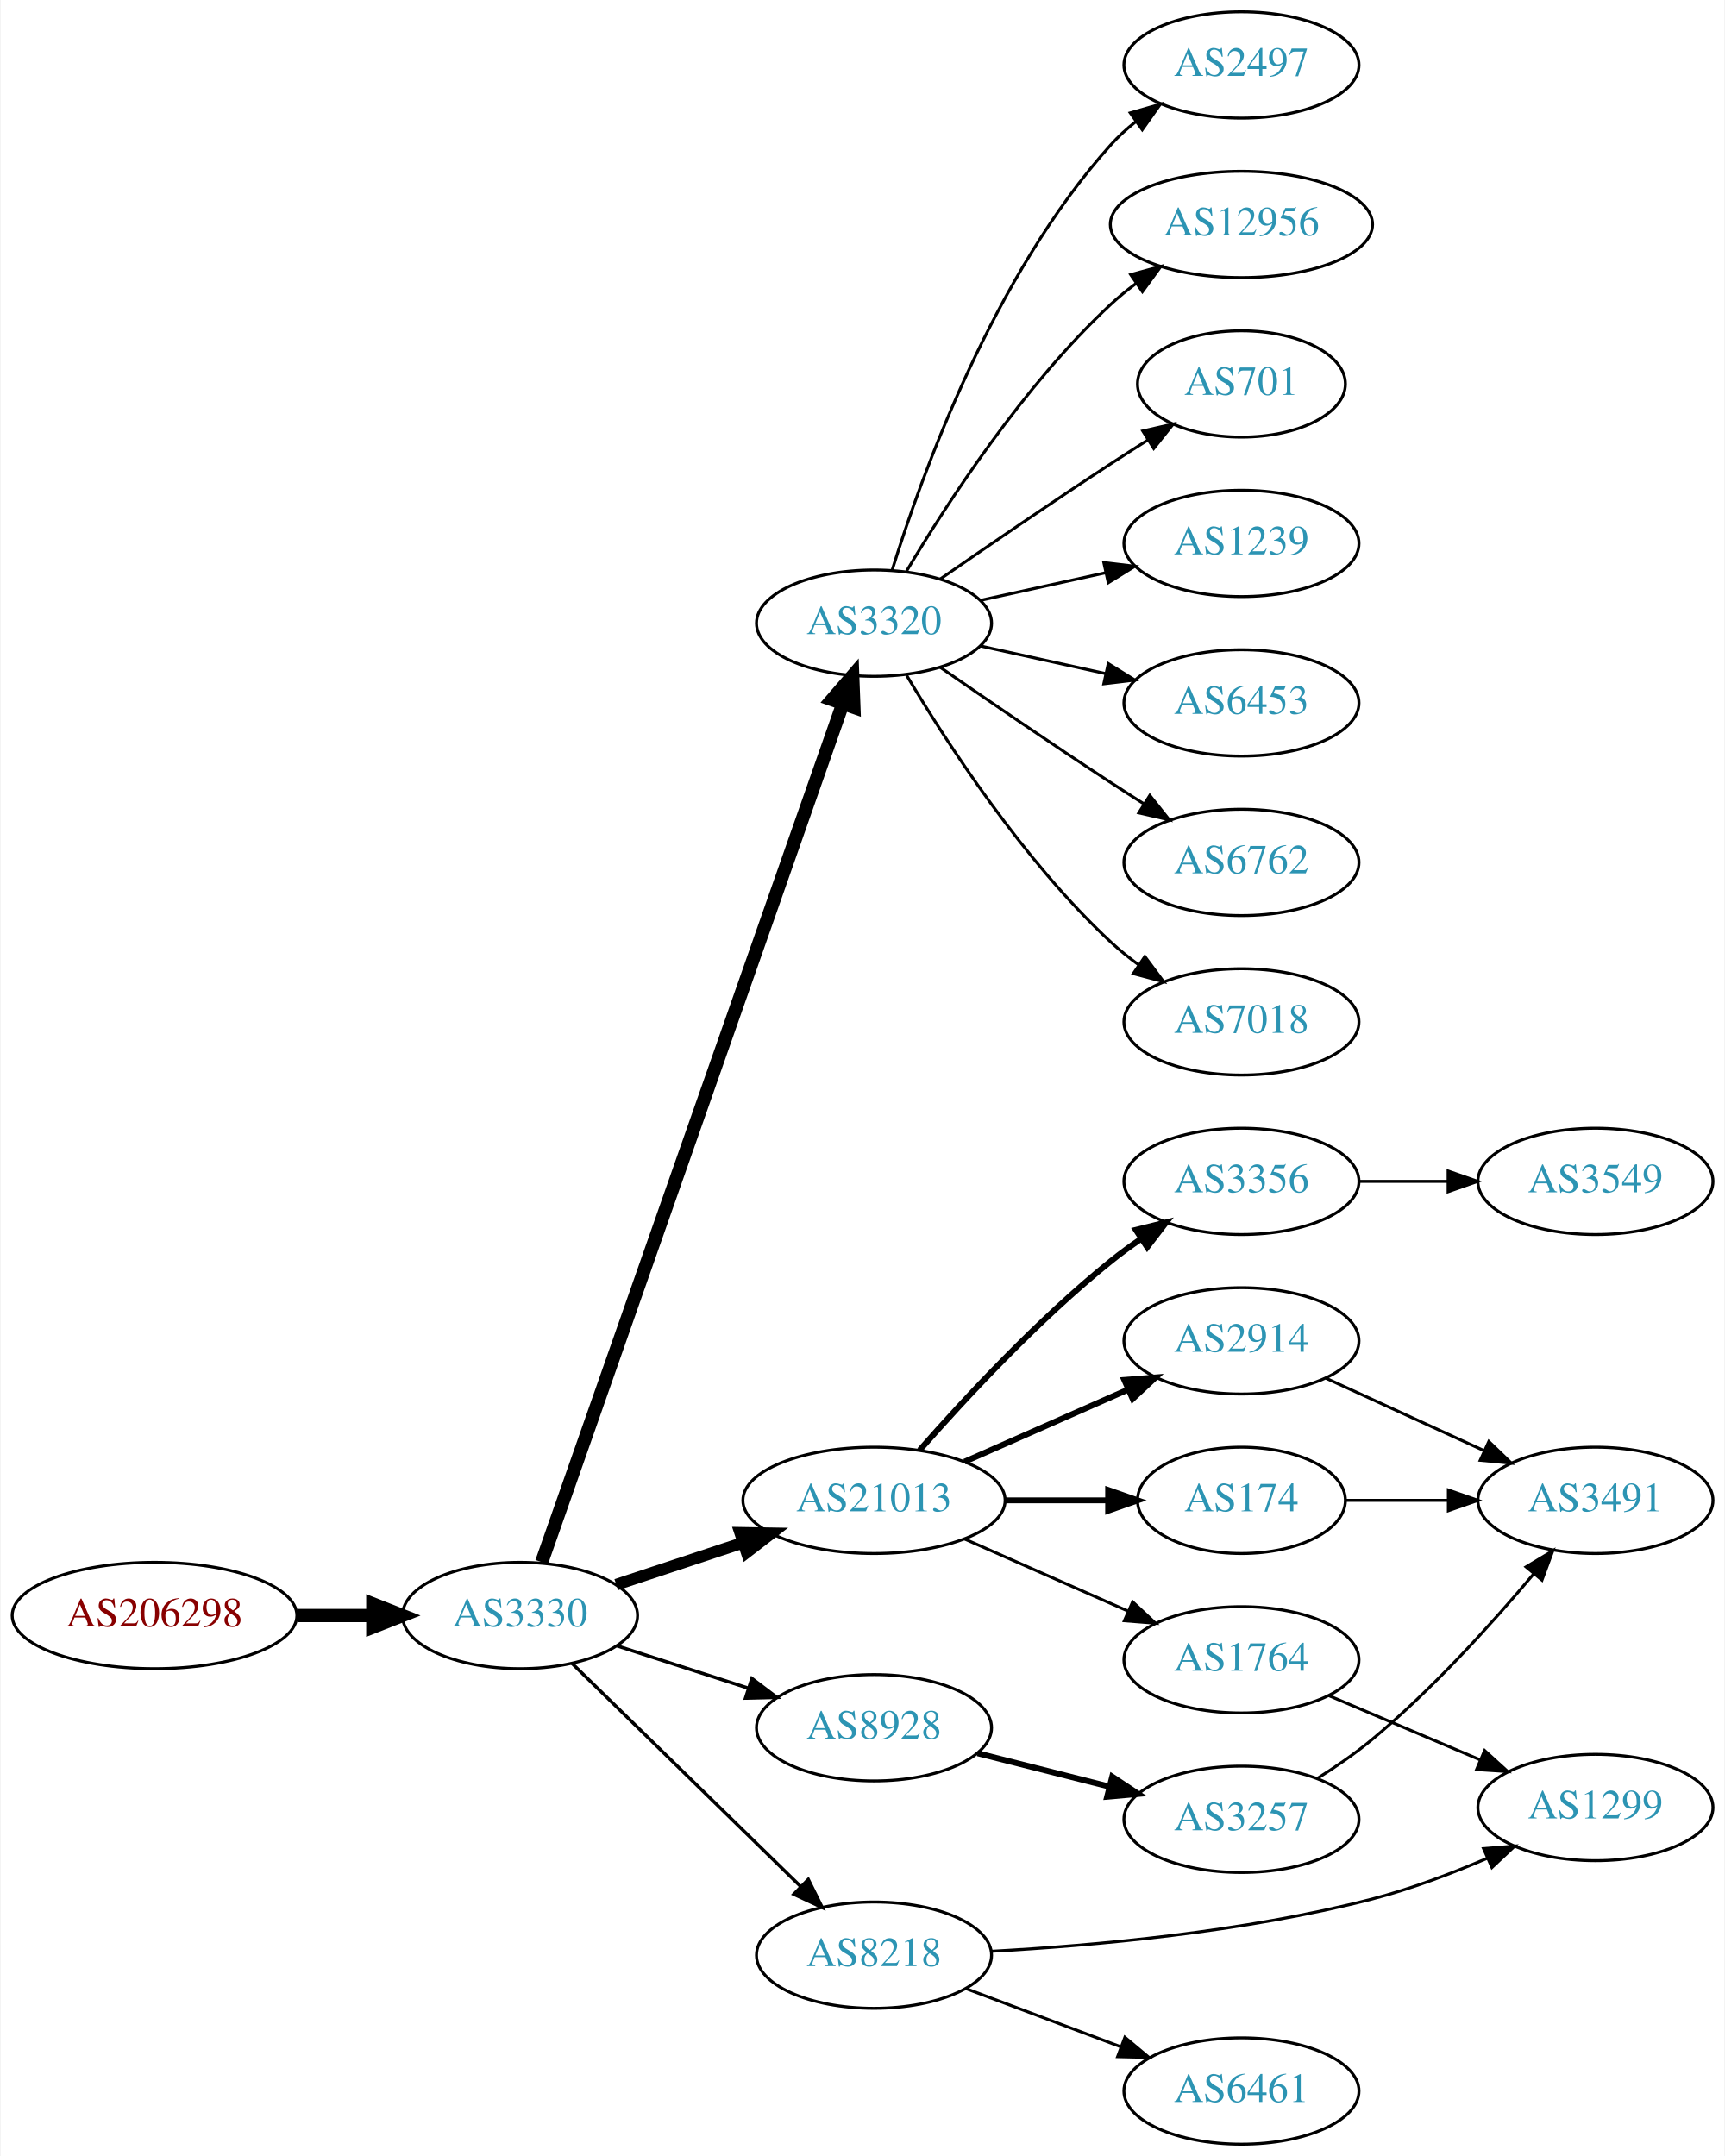
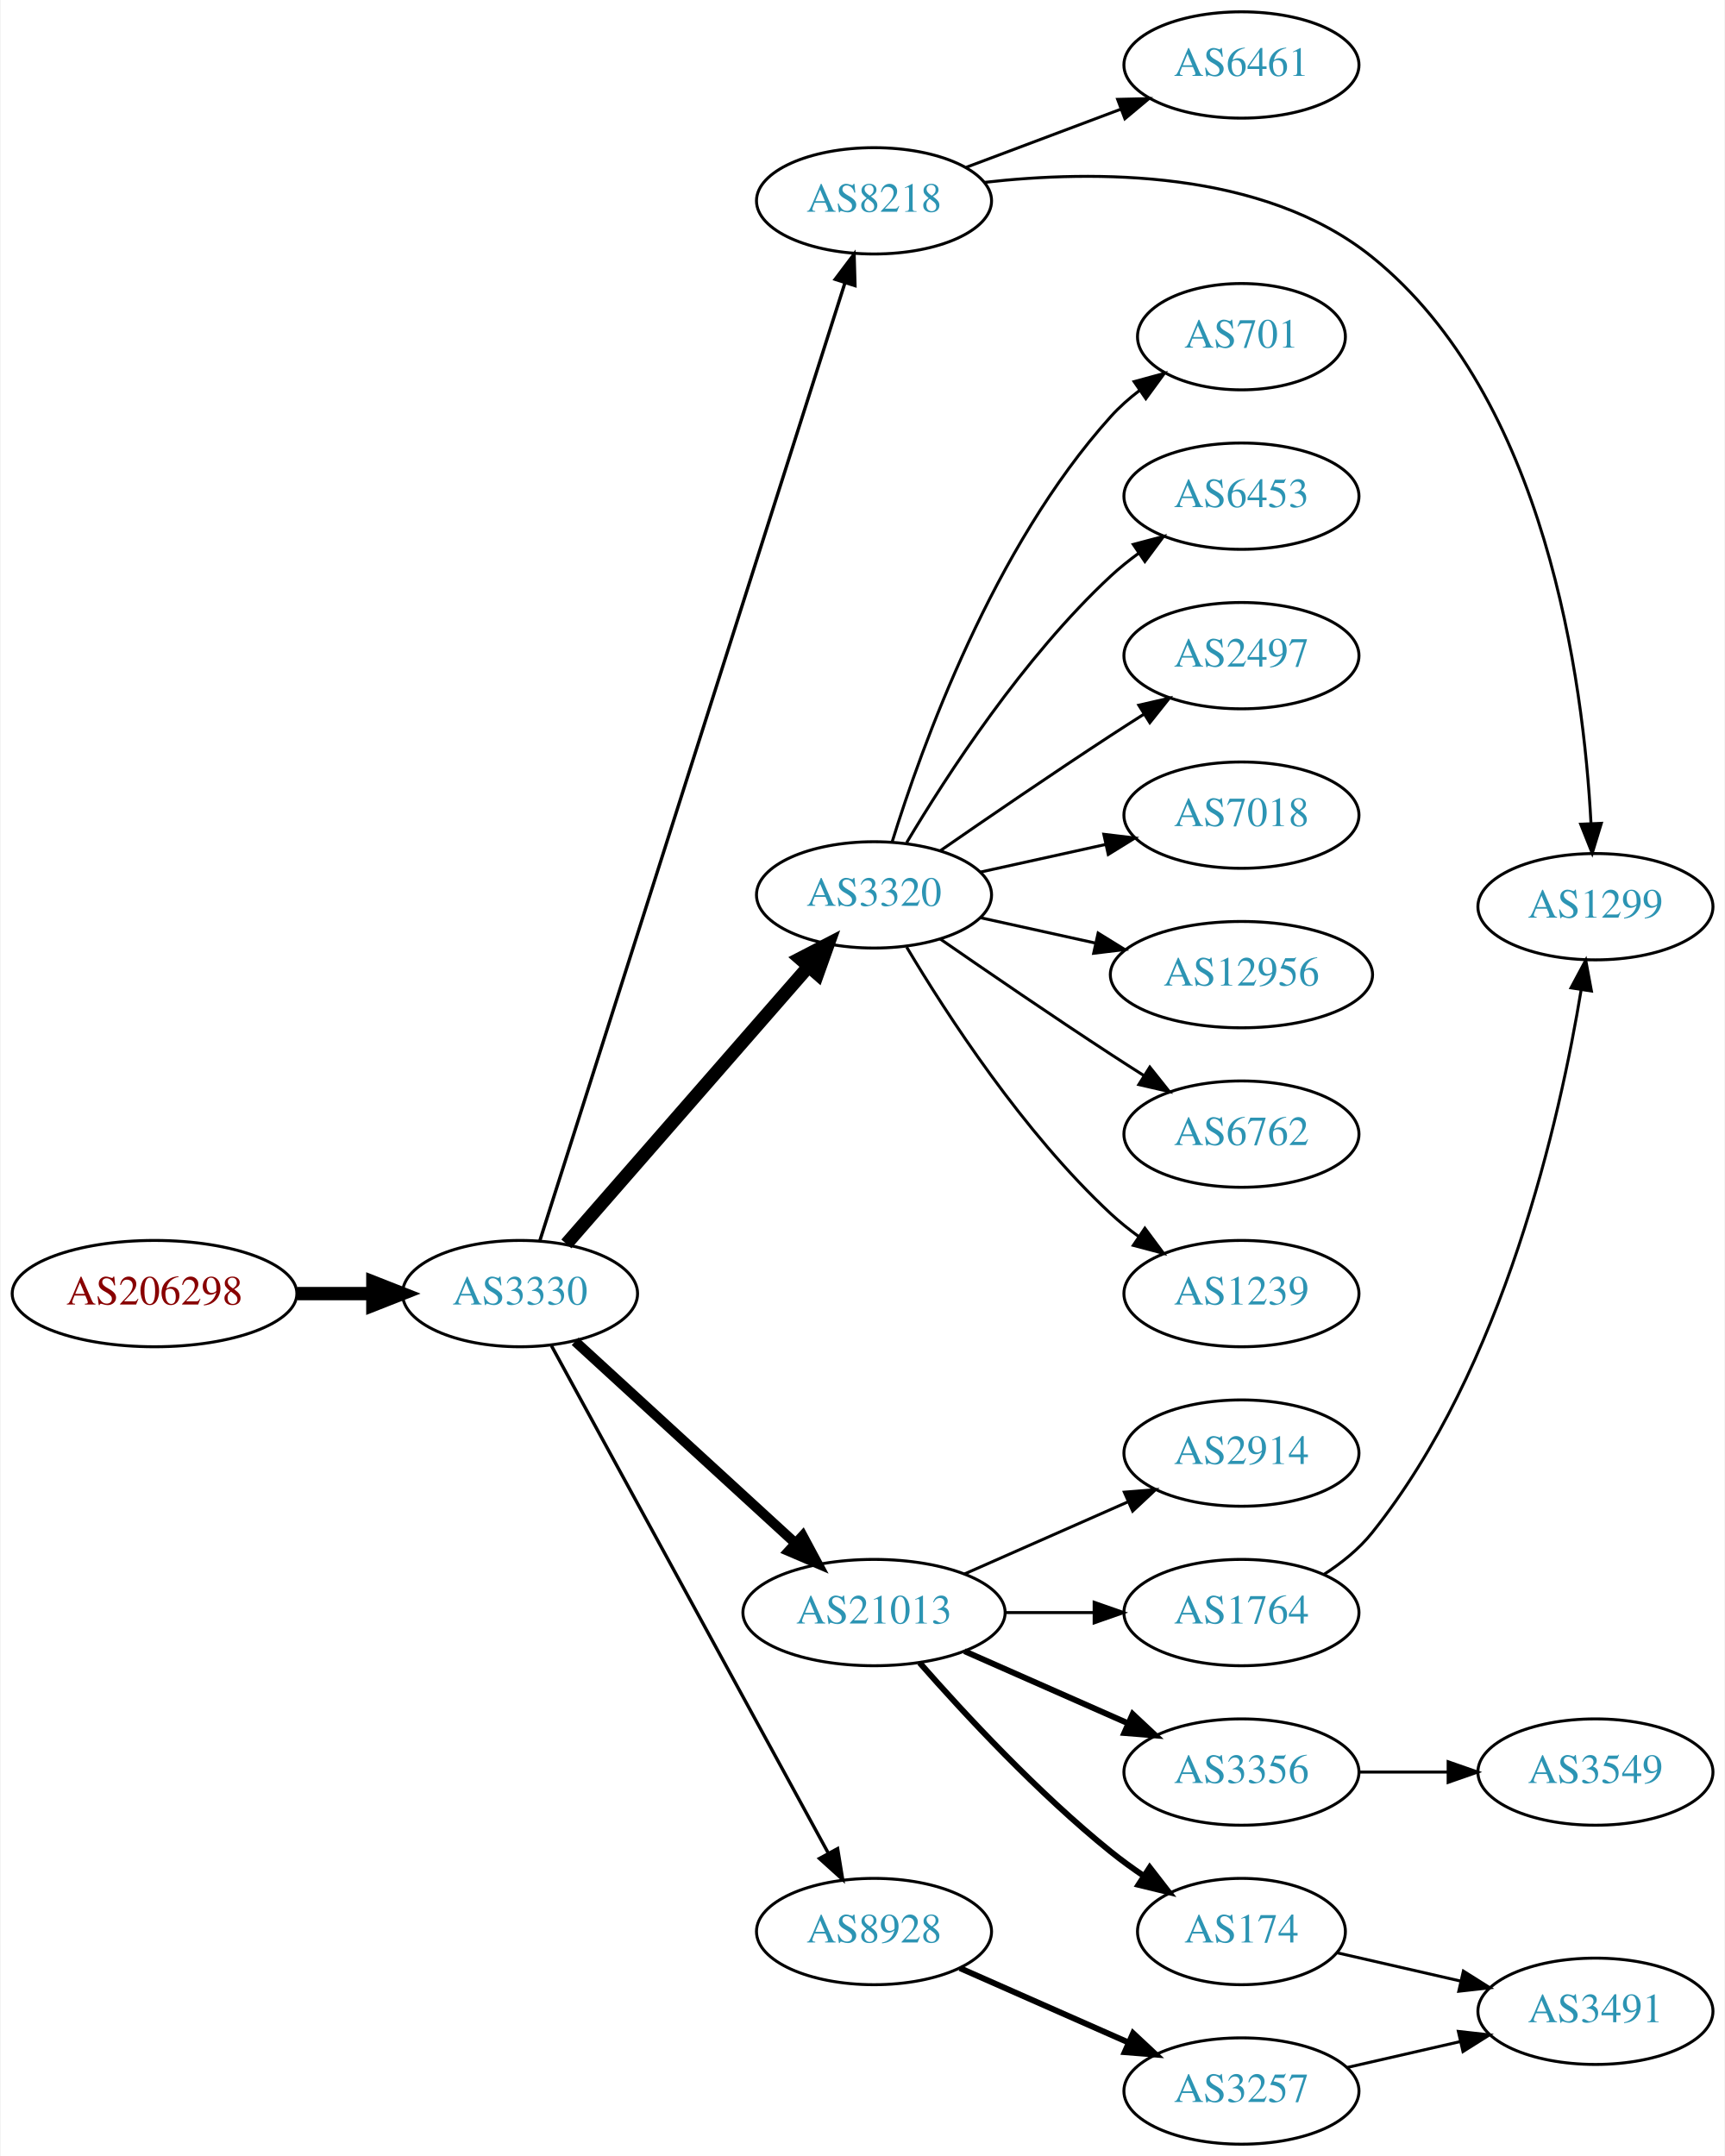
<svg xmlns="http://www.w3.org/2000/svg" xmlns:xlink="http://www.w3.org/1999/xlink" width="584pt" height="730pt" viewBox="0.00 0.00 583.56 730.00">
  <g id="graph0" class="graph" transform="scale(1 1) rotate(0) translate(4 726)">
    <polygon fill="white" stroke="none" points="-4,4 -4,-726 579.562,-726 579.562,4 -4,4" />
    <g id="node1" class="node">
      <g id="a_node1">
        <a xlink:href="/asn/206298" xlink:title="AS206298 ~ RKM-AS [AT]">
-           <ellipse fill="#ffffff" stroke="black" cx="48.096" cy="-179" rx="48.192" ry="18" />
-           <text text-anchor="middle" x="48.096" y="-175.3" font-family="Times,serif" font-size="14.00" fill="#880000">AS206298</text>
+           <ellipse fill="#ffffff" stroke="black" cx="48.096" cy="-288" rx="48.192" ry="18" />
+           <text text-anchor="middle" x="48.096" y="-284.3" font-family="Times,serif" font-size="14.00" fill="#880000">AS206298</text>
        </a>
      </g>
    </g>
    <g id="node2" class="node">
      <g id="a_node2">
        <a xlink:href="/asn/3330" xlink:title="AS3330 ~ Vienna, Austria [AT]">
-           <ellipse fill="#ffffff" stroke="black" cx="171.838" cy="-179" rx="39.794" ry="18" />
-           <text text-anchor="middle" x="171.838" y="-175.3" font-family="Times,serif" font-size="14.00" fill="#2c94b3">AS3330</text>
+           <ellipse fill="#ffffff" stroke="black" cx="171.838" cy="-288" rx="39.794" ry="18" />
+           <text text-anchor="middle" x="171.838" y="-284.3" font-family="Times,serif" font-size="14.00" fill="#2c94b3">AS3330</text>
        </a>
      </g>
    </g>
    <g id="edge1" class="edge">
-       <path fill="none" stroke="black" stroke-width="4.5" d="M96.513,-179C104.867,-179 113.577,-179 121.969,-179" />
-       <polygon fill="black" stroke="black" stroke-width="4.5" points="122.004,-182.938 132.004,-179 122.004,-175.063 122.004,-182.938" />
+       <path fill="none" stroke="black" stroke-width="4.5" d="M96.513,-288C104.867,-288 113.577,-288 121.969,-288" />
+       <polygon fill="black" stroke="black" stroke-width="4.5" points="122.004,-291.938 132.004,-288 122.004,-284.063 122.004,-291.938" />
    </g>
    <g id="node3" class="node">
      <g id="a_node3">
-         <a xlink:href="/asn/3320" xlink:title="AS3320 ~ DTAG [DE]">
-           <ellipse fill="#ffffff" stroke="black" cx="291.681" cy="-515" rx="39.794" ry="18" />
-           <text text-anchor="middle" x="291.681" y="-511.3" font-family="Times,serif" font-size="14.00" fill="#2c94b3">AS3320</text>
+         <a xlink:href="/asn/8218" xlink:title="AS8218 ~ legacy Neotelecoms [FR]">
+           <ellipse fill="#ffffff" stroke="black" cx="291.681" cy="-658" rx="39.794" ry="18" />
+           <text text-anchor="middle" x="291.681" y="-654.3" font-family="Times,serif" font-size="14.00" fill="#2c94b3">AS8218</text>
        </a>
      </g>
    </g>
    <g id="edge2" class="edge">
-       <path fill="none" stroke="black" stroke-width="4.5" d="M179.174,-197.065C198.641,-252.572 257.678,-420.901 281.027,-487.475" />
-       <polygon fill="black" stroke="black" stroke-width="4.5" points="277.431,-489.12 284.456,-497.254 284.862,-486.514 277.431,-489.12" />
+       <path fill="none" stroke="black" stroke-width="1.125" d="M178.522,-305.846C197.496,-365.421 258.755,-557.76 281.802,-630.124" />
+       <polygon fill="black" stroke="black" stroke-width="1.125" points="278.546,-631.434 284.916,-639.9 285.216,-629.309 278.546,-631.434" />
    </g>
    <g id="node4" class="node">
      <g id="a_node4">
-         <a xlink:href="/asn/21013" xlink:title="AS21013 ~ Wels, AT [AT]">
-           <ellipse fill="#ffffff" stroke="black" cx="291.681" cy="-218" rx="44.393" ry="18" />
-           <text text-anchor="middle" x="291.681" y="-214.3" font-family="Times,serif" font-size="14.00" fill="#2c94b3">AS21013</text>
+         <a xlink:href="/asn/3320" xlink:title="AS3320 ~ DTAG [DE]">
+           <ellipse fill="#ffffff" stroke="black" cx="291.681" cy="-423" rx="39.794" ry="18" />
+           <text text-anchor="middle" x="291.681" y="-419.3" font-family="Times,serif" font-size="14.00" fill="#2c94b3">AS3320</text>
        </a>
      </g>
    </g>
    <g id="edge3" class="edge">
-       <path fill="none" stroke="black" stroke-width="3.938" d="M204.418,-189.451C217.601,-193.814 233.131,-198.954 247.355,-203.661" />
-       <polygon fill="black" stroke="black" stroke-width="3.938" points="246.355,-207.017 256.949,-206.836 248.555,-200.372 246.355,-207.017" />
+       <path fill="none" stroke="black" stroke-width="4.5" d="M187.525,-304.825C208.101,-328.397 245.639,-371.4 269.312,-398.52" />
+       <polygon fill="black" stroke="black" stroke-width="4.5" points="266.637,-401.443 276.179,-406.387 272.569,-396.264 266.637,-401.443" />
    </g>
    <g id="node5" class="node">
      <g id="a_node5">
-         <a xlink:href="/asn/8928" xlink:title="AS8928 ~ INTEROUTE [GB]">
-           <ellipse fill="#ffffff" stroke="black" cx="291.681" cy="-141" rx="39.794" ry="18" />
-           <text text-anchor="middle" x="291.681" y="-137.3" font-family="Times,serif" font-size="14.00" fill="#2c94b3">AS8928</text>
+         <a xlink:href="/asn/21013" xlink:title="AS21013 ~ Wels, AT [AT]">
+           <ellipse fill="#ffffff" stroke="black" cx="291.681" cy="-180" rx="44.393" ry="18" />
+           <text text-anchor="middle" x="291.681" y="-176.3" font-family="Times,serif" font-size="14.00" fill="#2c94b3">AS21013</text>
        </a>
      </g>
    </g>
    <g id="edge4" class="edge">
-       <path fill="none" stroke="black" stroke-width="1.125" d="M204.728,-168.717C218.352,-164.323 234.438,-159.136 248.987,-154.445" />
-       <polygon fill="black" stroke="black" stroke-width="1.125" points="250.322,-157.692 258.765,-151.292 248.174,-151.03 250.322,-157.692" />
+       <path fill="none" stroke="black" stroke-width="3.375" d="M190.48,-271.831C210.238,-253.724 242.44,-224.211 264.992,-203.543" />
+       <polygon fill="black" stroke="black" stroke-width="3.375" points="267.522,-205.971 272.53,-196.635 262.793,-200.811 267.522,-205.971" />
    </g>
    <g id="node6" class="node">
      <g id="a_node6">
-         <a xlink:href="/asn/8218" xlink:title="AS8218 ~ legacy Neotelecoms [FR]">
-           <ellipse fill="#ffffff" stroke="black" cx="291.681" cy="-64" rx="39.794" ry="18" />
-           <text text-anchor="middle" x="291.681" y="-60.3" font-family="Times,serif" font-size="14.00" fill="#2c94b3">AS8218</text>
+         <a xlink:href="/asn/8928" xlink:title="AS8928 ~ INTEROUTE [GB]">
+           <ellipse fill="#ffffff" stroke="black" cx="291.681" cy="-72" rx="39.794" ry="18" />
+           <text text-anchor="middle" x="291.681" y="-68.3" font-family="Times,serif" font-size="14.00" fill="#2c94b3">AS8928</text>
        </a>
      </g>
    </g>
    <g id="edge5" class="edge">
-       <path fill="none" stroke="black" stroke-width="1.125" d="M189.472,-162.767C209.65,-143.076 243.813,-109.737 266.8,-87.304" />
-       <polygon fill="black" stroke="black" stroke-width="1.125" points="269.419,-89.639 274.131,-80.15 264.53,-84.629 269.419,-89.639" />
+       <path fill="none" stroke="black" stroke-width="1.125" d="M182.481,-270.324C203.163,-232.416 251.876,-143.127 276.255,-98.442" />
+       <polygon fill="black" stroke="black" stroke-width="1.125" points="279.352,-100.072 281.069,-89.618 273.207,-96.72 279.352,-100.072" />
    </g>
    <g id="node7" class="node">
      <g id="a_node7">
-         <a xlink:href="/asn/2497" xlink:title="AS2497 ~ Internet Initiative Japan Inc. [JP]">
+         <a xlink:href="/asn/6461" xlink:title="AS6461 ~ Zayo Bandwidth [US]">
          <ellipse fill="#ffffff" stroke="black" cx="416.073" cy="-704" rx="39.794" ry="18" />
-           <text text-anchor="middle" x="416.073" y="-700.3" font-family="Times,serif" font-size="14.00" fill="#2c94b3">AS2497</text>
+           <text text-anchor="middle" x="416.073" y="-700.3" font-family="Times,serif" font-size="14.00" fill="#2c94b3">AS6461</text>
        </a>
      </g>
    </g>
    <g id="edge6" class="edge">
-       <path fill="none" stroke="black" d="M297.818,-532.94C307.721,-564.979 332.059,-632.812 371.877,-677 374.393,-679.792 377.264,-682.401 380.303,-684.812" />
-       <polygon fill="black" stroke="black" points="378.432,-687.776 388.611,-690.715 382.487,-682.07 378.432,-687.776" />
+       <path fill="none" stroke="black" d="M322.935,-669.371C338.675,-675.287 358.122,-682.596 375.087,-688.972" />
+       <polygon fill="black" stroke="black" points="374.15,-692.359 384.742,-692.601 376.613,-685.806 374.15,-692.359" />
    </g>
    <g id="node8" class="node">
      <g id="a_node8">
-         <a xlink:href="/asn/12956" xlink:title="AS12956 ~ TELXIUS [ES]">
-           <ellipse fill="#ffffff" stroke="black" cx="416.073" cy="-650" rx="44.393" ry="18" />
-           <text text-anchor="middle" x="416.073" y="-646.3" font-family="Times,serif" font-size="14.00" fill="#2c94b3">AS12956</text>
+         <a xlink:href="/asn/1299" xlink:title="AS1299 ~ Telia Carrier [EU]">
+           <ellipse fill="#ffffff" stroke="black" cx="535.915" cy="-419" rx="39.794" ry="18" />
+           <text text-anchor="middle" x="535.915" y="-415.3" font-family="Times,serif" font-size="14.00" fill="#2c94b3">AS1299</text>
        </a>
      </g>
    </g>
    <g id="edge7" class="edge">
-       <path fill="none" stroke="black" d="M302.726,-532.671C316.297,-555.472 342.23,-595.472 371.877,-623 374.483,-625.42 377.337,-627.746 380.296,-629.948" />
-       <polygon fill="black" stroke="black" points="378.573,-633.012 388.795,-635.8 382.543,-627.246 378.573,-633.012" />
+       <path fill="none" stroke="black" d="M328.933,-664.235C366.033,-668.467 423.333,-668.764 460.269,-639 519.269,-591.456 531.874,-495.214 534.405,-447.352" />
+       <polygon fill="black" stroke="black" points="537.913,-447.231 534.83,-437.095 530.919,-446.941 537.913,-447.231" />
    </g>
    <g id="node9" class="node">
      <g id="a_node9">
        <a xlink:href="/asn/701" xlink:title="AS701 ~ UUNET [US]">
-           <ellipse fill="#ffffff" stroke="black" cx="416.073" cy="-596" rx="35.194" ry="18" />
-           <text text-anchor="middle" x="416.073" y="-592.3" font-family="Times,serif" font-size="14.00" fill="#2c94b3">AS701</text>
+           <ellipse fill="#ffffff" stroke="black" cx="416.073" cy="-612" rx="35.194" ry="18" />
+           <text text-anchor="middle" x="416.073" y="-608.3" font-family="Times,serif" font-size="14.00" fill="#2c94b3">AS701</text>
        </a>
      </g>
    </g>
    <g id="edge8" class="edge">
-       <path fill="none" stroke="black" d="M314.038,-529.901C329.889,-540.877 352.092,-556.079 371.877,-569 375.921,-571.642 380.207,-574.385 384.446,-577.067" />
-       <polygon fill="black" stroke="black" points="382.66,-580.079 392.99,-582.432 386.383,-574.15 382.66,-580.079" />
+       <path fill="none" stroke="black" d="M297.818,-440.94C307.721,-472.979 332.059,-540.812 371.877,-585 374.74,-588.178 378.064,-591.119 381.572,-593.8" />
+       <polygon fill="black" stroke="black" points="379.738,-596.786 389.961,-599.569 383.705,-591.018 379.738,-596.786" />
    </g>
    <g id="node10" class="node">
      <g id="a_node10">
-         <a xlink:href="/asn/1239" xlink:title="AS1239 ~ Sprint [US]">
-           <ellipse fill="#ffffff" stroke="black" cx="416.073" cy="-542" rx="39.794" ry="18" />
-           <text text-anchor="middle" x="416.073" y="-538.3" font-family="Times,serif" font-size="14.00" fill="#2c94b3">AS1239</text>
+         <a xlink:href="/asn/6453" xlink:title="AS6453 ~ TATA COMMUNICATIONS (AMERICA) INC [US]">
+           <ellipse fill="#ffffff" stroke="black" cx="416.073" cy="-558" rx="39.794" ry="18" />
+           <text text-anchor="middle" x="416.073" y="-554.3" font-family="Times,serif" font-size="14.00" fill="#2c94b3">AS6453</text>
        </a>
      </g>
    </g>
    <g id="edge9" class="edge">
-       <path fill="none" stroke="black" d="M327.753,-522.737C340.94,-525.646 356.12,-528.995 370.086,-532.076" />
-       <polygon fill="black" stroke="black" points="369.476,-535.525 379.995,-534.262 370.984,-528.69 369.476,-535.525" />
+       <path fill="none" stroke="black" d="M302.726,-440.671C316.297,-463.472 342.23,-503.472 371.877,-531 374.783,-533.699 377.996,-536.28 381.32,-538.703" />
+       <polygon fill="black" stroke="black" points="379.455,-541.667 389.698,-544.375 383.38,-535.87 379.455,-541.667" />
    </g>
    <g id="node11" class="node">
      <g id="a_node11">
-         <a xlink:href="/asn/6453" xlink:title="AS6453 ~ TATA COMMUNICATIONS (AMERICA) INC [US]">
-           <ellipse fill="#ffffff" stroke="black" cx="416.073" cy="-488" rx="39.794" ry="18" />
-           <text text-anchor="middle" x="416.073" y="-484.3" font-family="Times,serif" font-size="14.00" fill="#2c94b3">AS6453</text>
+         <a xlink:href="/asn/2497" xlink:title="AS2497 ~ Internet Initiative Japan Inc. [JP]">
+           <ellipse fill="#ffffff" stroke="black" cx="416.073" cy="-504" rx="39.794" ry="18" />
+           <text text-anchor="middle" x="416.073" y="-500.3" font-family="Times,serif" font-size="14.00" fill="#2c94b3">AS2497</text>
        </a>
      </g>
    </g>
    <g id="edge10" class="edge">
-       <path fill="none" stroke="black" d="M327.753,-507.263C340.94,-504.354 356.12,-501.005 370.086,-497.924" />
-       <polygon fill="black" stroke="black" points="370.984,-501.31 379.995,-495.738 369.476,-494.475 370.984,-501.31" />
+       <path fill="none" stroke="black" d="M314.038,-437.901C329.889,-448.877 352.092,-464.079 371.877,-477 375.459,-479.339 379.229,-481.759 382.989,-484.144" />
+       <polygon fill="black" stroke="black" points="381.323,-487.231 391.65,-489.596 385.052,-481.307 381.323,-487.231" />
    </g>
    <g id="node12" class="node">
      <g id="a_node12">
-         <a xlink:href="/asn/6762" xlink:title="AS6762 ~ TELECOM ITALIA SPARKLE S.p.A. [IT]">
-           <ellipse fill="#ffffff" stroke="black" cx="416.073" cy="-434" rx="39.794" ry="18" />
-           <text text-anchor="middle" x="416.073" y="-430.3" font-family="Times,serif" font-size="14.00" fill="#2c94b3">AS6762</text>
+         <a xlink:href="/asn/7018" xlink:title="AS7018 ~ AT&amp;T Services, Inc. [US]">
+           <ellipse fill="#ffffff" stroke="black" cx="416.073" cy="-450" rx="39.794" ry="18" />
+           <text text-anchor="middle" x="416.073" y="-446.3" font-family="Times,serif" font-size="14.00" fill="#2c94b3">AS7018</text>
        </a>
      </g>
    </g>
    <g id="edge11" class="edge">
-       <path fill="none" stroke="black" d="M314.038,-500.099C329.889,-489.123 352.092,-473.921 371.877,-461 375.459,-458.661 379.229,-456.241 382.989,-453.856" />
-       <polygon fill="black" stroke="black" points="385.052,-456.693 391.65,-448.404 381.323,-450.769 385.052,-456.693" />
+       <path fill="none" stroke="black" d="M327.753,-430.737C340.94,-433.646 356.12,-436.995 370.086,-440.076" />
+       <polygon fill="black" stroke="black" points="369.476,-443.525 379.995,-442.262 370.984,-436.69 369.476,-443.525" />
    </g>
    <g id="node13" class="node">
      <g id="a_node13">
-         <a xlink:href="/asn/7018" xlink:title="AS7018 ~ AT&amp;T Services, Inc. [US]">
-           <ellipse fill="#ffffff" stroke="black" cx="416.073" cy="-380" rx="39.794" ry="18" />
-           <text text-anchor="middle" x="416.073" y="-376.3" font-family="Times,serif" font-size="14.00" fill="#2c94b3">AS7018</text>
+         <a xlink:href="/asn/12956" xlink:title="AS12956 ~ TELXIUS [ES]">
+           <ellipse fill="#ffffff" stroke="black" cx="416.073" cy="-396" rx="44.393" ry="18" />
+           <text text-anchor="middle" x="416.073" y="-392.3" font-family="Times,serif" font-size="14.00" fill="#2c94b3">AS12956</text>
        </a>
      </g>
    </g>
    <g id="edge12" class="edge">
-       <path fill="none" stroke="black" d="M302.726,-497.329C316.297,-474.528 342.23,-434.528 371.877,-407 374.783,-404.301 377.996,-401.72 381.32,-399.297" />
-       <polygon fill="black" stroke="black" points="383.38,-402.13 389.698,-393.625 379.455,-396.333 383.38,-402.13" />
+       <path fill="none" stroke="black" d="M327.753,-415.263C339.793,-412.607 353.493,-409.585 366.414,-406.734" />
+       <polygon fill="black" stroke="black" points="367.551,-410.068 376.562,-404.495 366.043,-403.232 367.551,-410.068" />
    </g>
    <g id="node14" class="node">
      <g id="a_node14">
-         <a xlink:href="/asn/174" xlink:title="AS174 ~ Cogent Communications [US]">
-           <ellipse fill="#ffffff" stroke="black" cx="416.073" cy="-218" rx="35.194" ry="18" />
-           <text text-anchor="middle" x="416.073" y="-214.3" font-family="Times,serif" font-size="14.00" fill="#2c94b3">AS174</text>
+         <a xlink:href="/asn/6762" xlink:title="AS6762 ~ TELECOM ITALIA SPARKLE S.p.A. [IT]">
+           <ellipse fill="#ffffff" stroke="black" cx="416.073" cy="-342" rx="39.794" ry="18" />
+           <text text-anchor="middle" x="416.073" y="-338.3" font-family="Times,serif" font-size="14.00" fill="#2c94b3">AS6762</text>
        </a>
      </g>
    </g>
    <g id="edge13" class="edge">
-       <path fill="none" stroke="black" stroke-width="2" d="M336.176,-218C347.434,-218 359.566,-218 370.859,-218" />
-       <polygon fill="black" stroke="black" stroke-width="2" points="370.947,-221.5 380.947,-218 370.947,-214.5 370.947,-221.5" />
+       <path fill="none" stroke="black" d="M314.038,-408.099C329.889,-397.123 352.092,-381.921 371.877,-369 375.459,-366.661 379.229,-364.241 382.989,-361.856" />
+       <polygon fill="black" stroke="black" points="385.052,-364.693 391.65,-356.404 381.323,-358.769 385.052,-364.693" />
    </g>
    <g id="node15" class="node">
      <g id="a_node15">
-         <a xlink:href="/asn/3356" xlink:title="AS3356 ~ Level 3 Parent, LLC [US]">
-           <ellipse fill="#ffffff" stroke="black" cx="416.073" cy="-326" rx="39.794" ry="18" />
-           <text text-anchor="middle" x="416.073" y="-322.3" font-family="Times,serif" font-size="14.00" fill="#2c94b3">AS3356</text>
+         <a xlink:href="/asn/1239" xlink:title="AS1239 ~ Sprint [US]">
+           <ellipse fill="#ffffff" stroke="black" cx="416.073" cy="-288" rx="39.794" ry="18" />
+           <text text-anchor="middle" x="416.073" y="-284.3" font-family="Times,serif" font-size="14.00" fill="#2c94b3">AS1239</text>
        </a>
      </g>
    </g>
    <g id="edge14" class="edge">
-       <path fill="none" stroke="black" stroke-width="2" d="M307.113,-234.983C322.244,-252.229 347.209,-279.148 371.877,-299 375.132,-301.62 378.657,-304.192 382.242,-306.646" />
-       <polygon fill="black" stroke="black" stroke-width="2" points="380.329,-309.577 390.614,-312.121 384.16,-303.719 380.329,-309.577" />
+       <path fill="none" stroke="black" d="M302.726,-405.329C316.297,-382.528 342.23,-342.528 371.877,-315 374.783,-312.301 377.996,-309.72 381.32,-307.297" />
+       <polygon fill="black" stroke="black" points="383.38,-310.13 389.698,-301.625 379.455,-304.333 383.38,-310.13" />
    </g>
    <g id="node16" class="node">
      <g id="a_node16">
-         <a xlink:href="/asn/2914" xlink:title="AS2914 ~ NTT America, Inc. [US]">
-           <ellipse fill="#ffffff" stroke="black" cx="416.073" cy="-272" rx="39.794" ry="18" />
-           <text text-anchor="middle" x="416.073" y="-268.3" font-family="Times,serif" font-size="14.00" fill="#2c94b3">AS2914</text>
+         <a xlink:href="/asn/174" xlink:title="AS174 ~ Cogent Communications [US]">
+           <ellipse fill="#ffffff" stroke="black" cx="416.073" cy="-72" rx="35.194" ry="18" />
+           <text text-anchor="middle" x="416.073" y="-68.3" font-family="Times,serif" font-size="14.00" fill="#2c94b3">AS174</text>
        </a>
      </g>
    </g>
    <g id="edge15" class="edge">
-       <path fill="none" stroke="black" stroke-width="2" d="M322.308,-231.072C338.903,-238.393 359.762,-247.597 377.496,-255.421" />
-       <polygon fill="black" stroke="black" stroke-width="2" points="376.417,-258.77 386.979,-259.605 379.243,-252.366 376.417,-258.77" />
+       <path fill="none" stroke="black" stroke-width="2" d="M307.113,-163.017C322.244,-145.771 347.209,-118.852 371.877,-99 375.382,-96.179 379.2,-93.413 383.068,-90.791" />
+       <polygon fill="black" stroke="black" stroke-width="2" points="385.025,-93.694 391.513,-85.318 381.218,-87.82 385.025,-93.694" />
    </g>
    <g id="node17" class="node">
      <g id="a_node17">
-         <a xlink:href="/asn/1764" xlink:title="AS1764 ~ NEXTLAYER-AS [AT]">
-           <ellipse fill="#ffffff" stroke="black" cx="416.073" cy="-164" rx="39.794" ry="18" />
-           <text text-anchor="middle" x="416.073" y="-160.3" font-family="Times,serif" font-size="14.00" fill="#2c94b3">AS1764</text>
+         <a xlink:href="/asn/3356" xlink:title="AS3356 ~ Level 3 Parent, LLC [US]">
+           <ellipse fill="#ffffff" stroke="black" cx="416.073" cy="-126" rx="39.794" ry="18" />
+           <text text-anchor="middle" x="416.073" y="-122.3" font-family="Times,serif" font-size="14.00" fill="#2c94b3">AS3356</text>
        </a>
      </g>
    </g>
    <g id="edge16" class="edge">
-       <path fill="none" stroke="black" d="M322.308,-204.928C338.903,-197.607 359.762,-188.403 377.496,-180.579" />
-       <polygon fill="black" stroke="black" points="379.243,-183.634 386.979,-176.395 376.417,-177.23 379.243,-183.634" />
+       <path fill="none" stroke="black" stroke-width="2" d="M322.308,-166.928C338.903,-159.607 359.762,-150.403 377.496,-142.579" />
+       <polygon fill="black" stroke="black" stroke-width="2" points="379.243,-145.634 386.979,-138.395 376.417,-139.23 379.243,-145.634" />
+     </g>
+     <g id="node18" class="node">
+       <g id="a_node18">
+         <a xlink:href="/asn/2914" xlink:title="AS2914 ~ NTT America, Inc. [US]">
+           <ellipse fill="#ffffff" stroke="black" cx="416.073" cy="-234" rx="39.794" ry="18" />
+           <text text-anchor="middle" x="416.073" y="-230.3" font-family="Times,serif" font-size="14.00" fill="#2c94b3">AS2914</text>
+         </a>
+       </g>
+     </g>
+     <g id="edge17" class="edge">
+       <path fill="none" stroke="black" d="M322.308,-193.072C338.903,-200.393 359.762,-209.597 377.496,-217.421" />
+       <polygon fill="black" stroke="black" points="376.417,-220.77 386.979,-221.605 379.243,-214.366 376.417,-220.77" />
    </g>
    <g id="node19" class="node">
      <g id="a_node19">
+         <a xlink:href="/asn/1764" xlink:title="AS1764 ~ NEXTLAYER-AS [AT]">
+           <ellipse fill="#ffffff" stroke="black" cx="416.073" cy="-180" rx="39.794" ry="18" />
+           <text text-anchor="middle" x="416.073" y="-176.3" font-family="Times,serif" font-size="14.00" fill="#2c94b3">AS1764</text>
+         </a>
+       </g>
+     </g>
+     <g id="edge18" class="edge">
+       <path fill="none" stroke="black" d="M336.176,-180C345.865,-180 356.202,-180 366.095,-180" />
+       <polygon fill="black" stroke="black" points="366.197,-183.5 376.197,-180 366.197,-176.5 366.197,-183.5" />
+     </g>
+     <g id="node22" class="node">
+       <g id="a_node22">
        <a xlink:href="/asn/3257" xlink:title="AS3257 ~ GTT [DE]">
-           <ellipse fill="#ffffff" stroke="black" cx="416.073" cy="-110" rx="39.794" ry="18" />
-           <text text-anchor="middle" x="416.073" y="-106.3" font-family="Times,serif" font-size="14.00" fill="#2c94b3">AS3257</text>
+           <ellipse fill="#ffffff" stroke="black" cx="416.073" cy="-18" rx="39.794" ry="18" />
+           <text text-anchor="middle" x="416.073" y="-14.3" font-family="Times,serif" font-size="14.00" fill="#2c94b3">AS3257</text>
+         </a>
+       </g>
+     </g>
+     <g id="edge21" class="edge">
+       <path fill="none" stroke="black" stroke-width="2" d="M320.76,-59.611C337.708,-52.134 359.505,-42.517 377.874,-34.412" />
+       <polygon fill="black" stroke="black" stroke-width="2" points="379.388,-37.57 387.124,-30.331 376.562,-31.166 379.388,-37.57" />
+     </g>
+     <g id="node20" class="node">
+       <g id="a_node20">
+         <a xlink:href="/asn/3491" xlink:title="AS3491 ~ PCCW Global, Inc. [US]">
+           <ellipse fill="#ffffff" stroke="black" cx="535.915" cy="-45" rx="39.794" ry="18" />
+           <text text-anchor="middle" x="535.915" y="-41.3" font-family="Times,serif" font-size="14.00" fill="#2c94b3">AS3491</text>
        </a>
      </g>
    </g>
    <g id="edge19" class="edge">
-       <path fill="none" stroke="black" stroke-width="2" d="M326.774,-132.365C340.566,-128.871 356.661,-124.795 371.303,-121.086" />
-       <polygon fill="black" stroke="black" stroke-width="2" points="372.328,-124.437 381.162,-118.589 370.609,-117.651 372.328,-124.437" />
+       <path fill="none" stroke="black" d="M448.343,-64.835C461.182,-61.894 476.287,-58.433 490.254,-55.233" />
+       <polygon fill="black" stroke="black" points="491.209,-58.605 500.175,-52.96 489.646,-51.782 491.209,-58.605" />
    </g>
    <g id="node21" class="node">
      <g id="a_node21">
-         <a xlink:href="/asn/6461" xlink:title="AS6461 ~ Zayo Bandwidth [US]">
-           <ellipse fill="#ffffff" stroke="black" cx="416.073" cy="-18" rx="39.794" ry="18" />
-           <text text-anchor="middle" x="416.073" y="-14.3" font-family="Times,serif" font-size="14.00" fill="#2c94b3">AS6461</text>
-         </a>
-       </g>
+         <a xlink:href="/asn/3549" xlink:title="AS3549 ~ Level 3 Parent, LLC [US]">
+           <ellipse fill="#ffffff" stroke="black" cx="535.915" cy="-126" rx="39.794" ry="18" />
+           <text text-anchor="middle" x="535.915" y="-122.3" font-family="Times,serif" font-size="14.00" fill="#2c94b3">AS3549</text>
+         </a>
+       </g>
+     </g>
+     <g id="edge20" class="edge">
+       <path fill="none" stroke="black" d="M455.985,-126C465.539,-126 475.888,-126 485.851,-126" />
+       <polygon fill="black" stroke="black" points="486.043,-129.5 496.043,-126 486.043,-122.5 486.043,-129.5" />
+     </g>
+     <g id="edge23" class="edge">
+       <path fill="none" stroke="black" d="M443.978,-192.908C449.969,-196.771 455.846,-201.478 460.269,-207 505.003,-262.848 523.952,-347.468 531.102,-390.982" />
+       <polygon fill="black" stroke="black" points="527.644,-391.524 532.638,-400.868 534.561,-390.449 527.644,-391.524" />
    </g>
    <g id="edge22" class="edge">
-       <path fill="none" stroke="black" d="M322.935,-52.629C338.675,-46.713 358.122,-39.404 375.087,-33.028" />
-       <polygon fill="black" stroke="black" points="376.613,-36.194 384.742,-29.399 374.15,-29.641 376.613,-36.194" />
-     </g>
-     <g id="node22" class="node">
-       <g id="a_node22">
-         <a xlink:href="/asn/1299" xlink:title="AS1299 ~ Telia Carrier [EU]">
-           <ellipse fill="#ffffff" stroke="black" cx="535.915" cy="-114" rx="39.794" ry="18" />
-           <text text-anchor="middle" x="535.915" y="-110.3" font-family="Times,serif" font-size="14.00" fill="#2c94b3">AS1299</text>
-         </a>
-       </g>
-     </g>
-     <g id="edge23" class="edge">
-       <path fill="none" stroke="black" d="M331.512,-65.319C365.842,-67.211 417.039,-71.812 460.269,-83 473.346,-86.385 487.144,-91.607 499.271,-96.807" />
-       <polygon fill="black" stroke="black" points="498.032,-100.086 508.592,-100.937 500.867,-93.686 498.032,-100.086" />
-     </g>
-     <g id="node18" class="node">
-       <g id="a_node18">
-         <a xlink:href="/asn/3491" xlink:title="AS3491 ~ PCCW Global, Inc. [US]">
-           <ellipse fill="#ffffff" stroke="black" cx="535.915" cy="-218" rx="39.794" ry="18" />
-           <text text-anchor="middle" x="535.915" y="-214.3" font-family="Times,serif" font-size="14.00" fill="#2c94b3">AS3491</text>
-         </a>
-       </g>
-     </g>
-     <g id="edge17" class="edge">
-       <path fill="none" stroke="black" d="M451.474,-218C462.298,-218 474.466,-218 486.093,-218" />
-       <polygon fill="black" stroke="black" points="486.124,-221.5 496.124,-218 486.124,-214.5 486.124,-221.5" />
-     </g>
-     <g id="node20" class="node">
-       <g id="a_node20">
-         <a xlink:href="/asn/3549" xlink:title="AS3549 ~ Level 3 Parent, LLC [US]">
-           <ellipse fill="#ffffff" stroke="black" cx="535.915" cy="-326" rx="39.794" ry="18" />
-           <text text-anchor="middle" x="535.915" y="-322.3" font-family="Times,serif" font-size="14.00" fill="#2c94b3">AS3549</text>
-         </a>
-       </g>
-     </g>
-     <g id="edge21" class="edge">
-       <path fill="none" stroke="black" d="M455.985,-326C465.539,-326 475.888,-326 485.851,-326" />
-       <polygon fill="black" stroke="black" points="486.043,-329.5 496.043,-326 486.043,-322.5 486.043,-329.5" />
-     </g>
-     <g id="edge18" class="edge">
-       <path fill="none" stroke="black" d="M444.702,-259.339C460.659,-252.027 480.929,-242.739 498.212,-234.819" />
-       <polygon fill="black" stroke="black" points="499.827,-237.929 507.459,-230.581 496.91,-231.565 499.827,-237.929" />
-     </g>
-     <g id="edge24" class="edge">
-       <path fill="none" stroke="black" d="M445.599,-151.896C460.973,-145.373 480.149,-137.237 496.788,-130.177" />
-       <polygon fill="black" stroke="black" points="498.405,-133.293 506.243,-126.165 495.67,-126.849 498.405,-133.293" />
-     </g>
-     <g id="edge20" class="edge">
-       <path fill="none" stroke="black" d="M441.625,-123.764C447.934,-127.72 454.551,-132.257 460.269,-137 480.634,-153.891 500.791,-176.185 515.015,-193.107" />
-       <polygon fill="black" stroke="black" points="512.423,-195.465 521.496,-200.935 517.815,-191.001 512.423,-195.465" />
+       <path fill="none" stroke="black" d="M451.792,-25.955C463.792,-28.704 477.413,-31.825 490.105,-34.733" />
+       <polygon fill="black" stroke="black" points="489.508,-38.187 500.037,-37.009 491.071,-31.364 489.508,-38.187" />
    </g>
  </g>
</svg>
